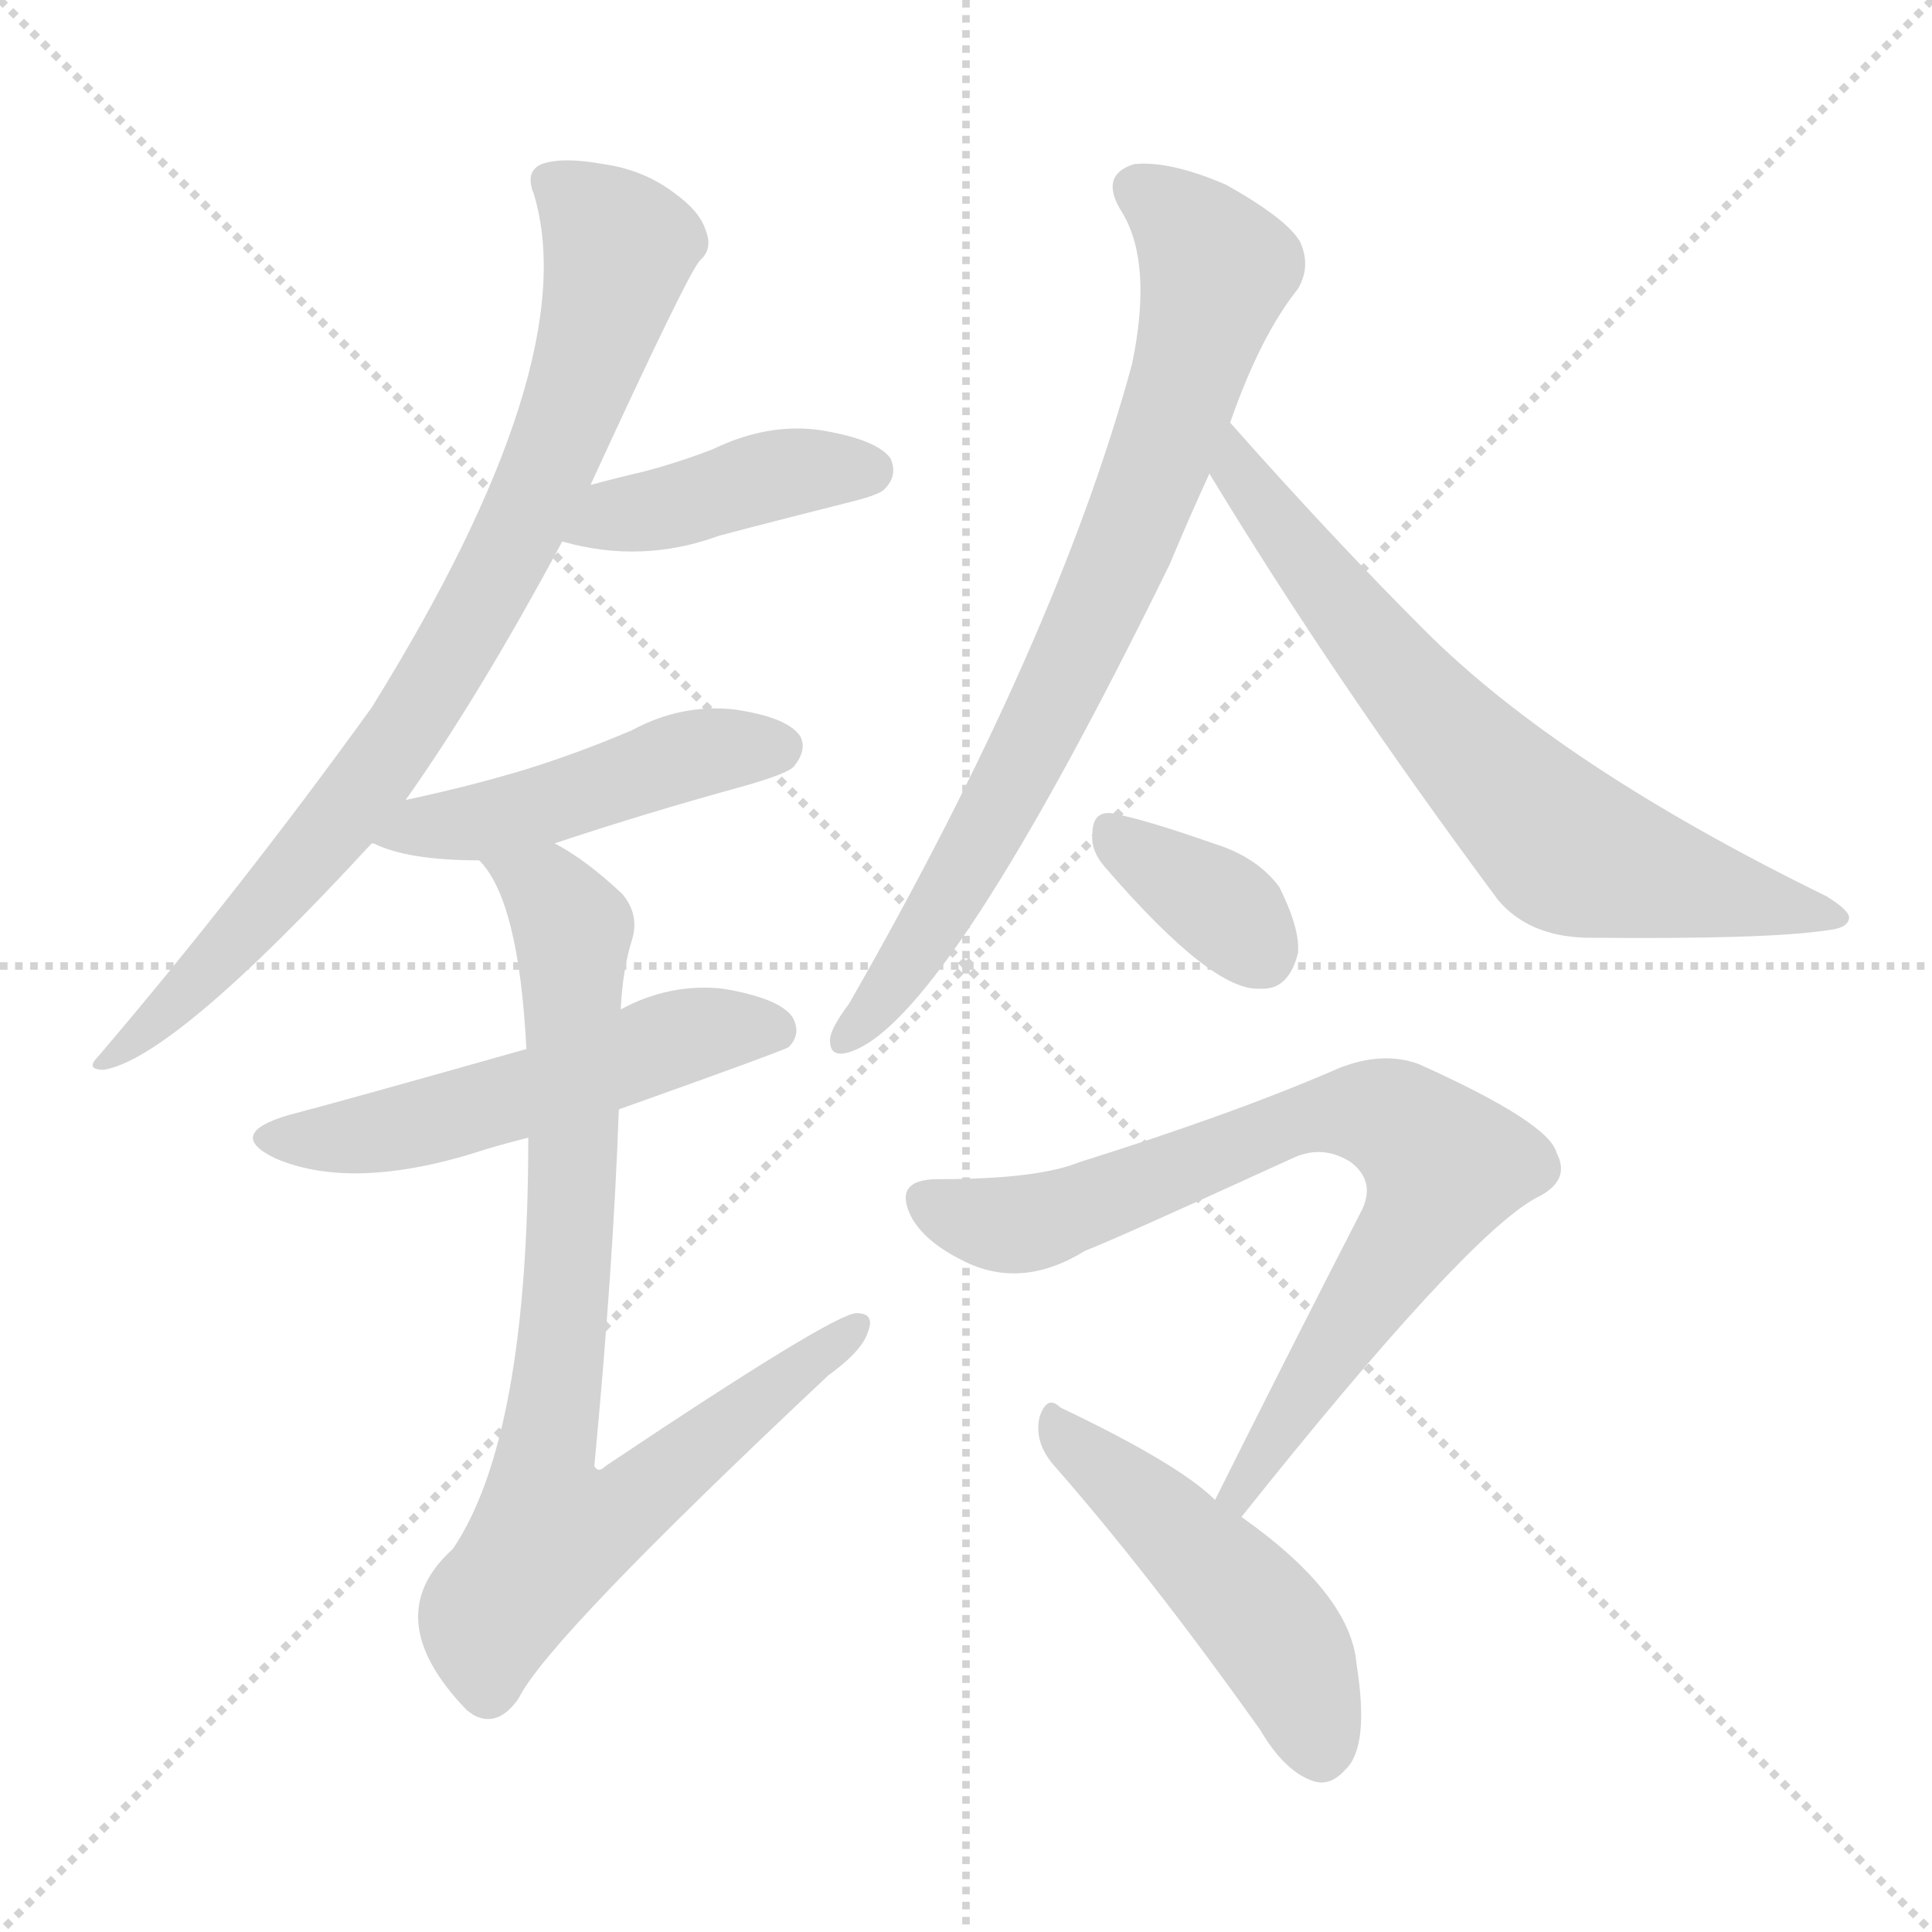
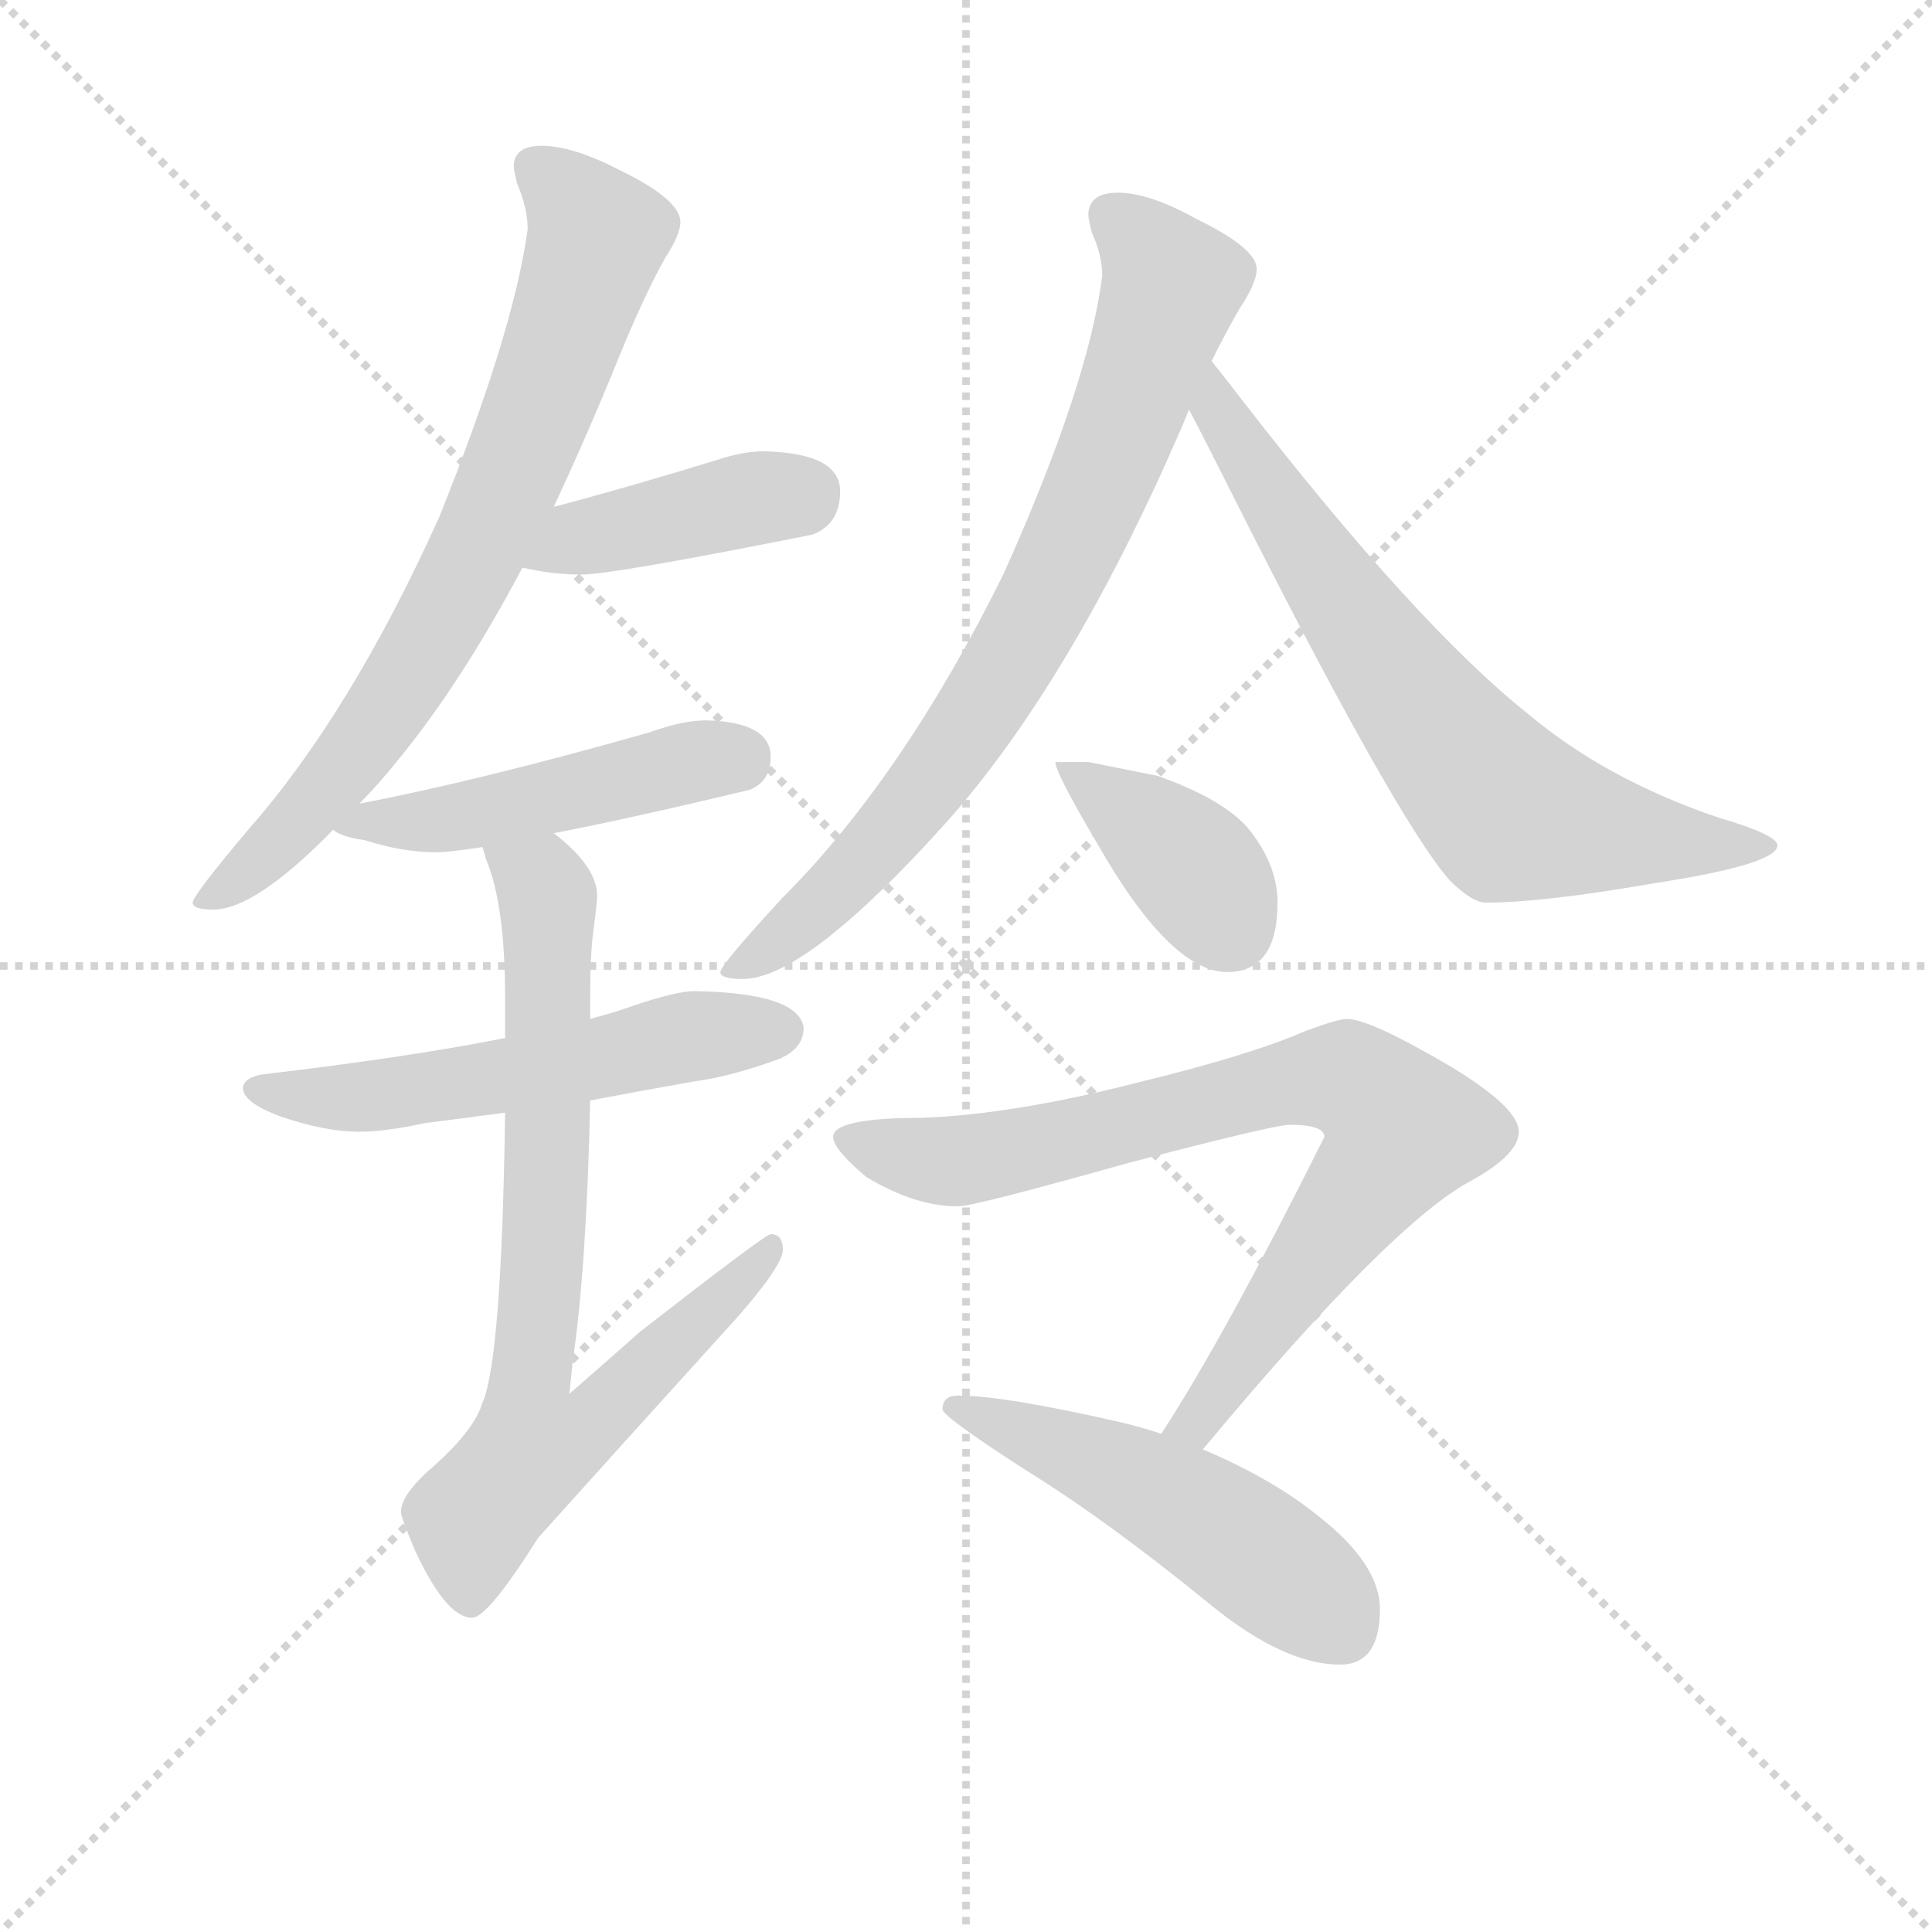
<svg xmlns="http://www.w3.org/2000/svg" version="1.1" viewBox="0 0 1024 1024">
  <g stroke="lightgray" stroke-dasharray="1,1" stroke-width="1" transform="scale(4, 4)">
    <line x1="0" y1="0" x2="256" y2="256" />
    <line x1="256" y1="0" x2="0" y2="256" />
    <line x1="128" y1="0" x2="128" y2="256" />
    <line x1="0" y1="128" x2="256" y2="128" />
  </g>
-   <g transform="scale(1, -1) translate(0, -900)">
+   <g transform="scale(0.92, -0.92) translate(60, -830)">
    <style type="text/css">
      
        @keyframes keyframes0 {
          from {
            stroke: blue;
-             stroke-dashoffset: 824;
+             stroke-dashoffset: 764;
+             stroke-width: 128;
+           }
+           71% {
+             animation-timing-function: step-end;
+             stroke: blue;
+             stroke-dashoffset: 0;
+             stroke-width: 128;
+           }
+           to {
+             stroke: black;
+             stroke-width: 1024;
+           }
+         }
+         #make-me-a-hanzi-animation-0 {
+           animation: keyframes0 0.872s both;
+           animation-delay: 0s;
+           animation-timing-function: linear;
+         }
+       
+         @keyframes keyframes1 {
+           from {
+             stroke: blue;
+             stroke-dashoffset: 420;
+             stroke-width: 128;
+           }
+           58% {
+             animation-timing-function: step-end;
+             stroke: blue;
+             stroke-dashoffset: 0;
+             stroke-width: 128;
+           }
+           to {
+             stroke: black;
+             stroke-width: 1024;
+           }
+         }
+         #make-me-a-hanzi-animation-1 {
+           animation: keyframes1 0.592s both;
+           animation-delay: 0.872s;
+           animation-timing-function: linear;
+         }
+       
+         @keyframes keyframes2 {
+           from {
+             stroke: blue;
+             stroke-dashoffset: 488;
+             stroke-width: 128;
+           }
+           61% {
+             animation-timing-function: step-end;
+             stroke: blue;
+             stroke-dashoffset: 0;
+             stroke-width: 128;
+           }
+           to {
+             stroke: black;
+             stroke-width: 1024;
+           }
+         }
+         #make-me-a-hanzi-animation-2 {
+           animation: keyframes2 0.647s both;
+           animation-delay: 1.464s;
+           animation-timing-function: linear;
+         }
+       
+         @keyframes keyframes3 {
+           from {
+             stroke: blue;
+             stroke-dashoffset: 561;
+             stroke-width: 128;
+           }
+           65% {
+             animation-timing-function: step-end;
+             stroke: blue;
+             stroke-dashoffset: 0;
+             stroke-width: 128;
+           }
+           to {
+             stroke: black;
+             stroke-width: 1024;
+           }
+         }
+         #make-me-a-hanzi-animation-3 {
+           animation: keyframes3 0.707s both;
+           animation-delay: 2.111s;
+           animation-timing-function: linear;
+         }
+       
+         @keyframes keyframes4 {
+           from {
+             stroke: blue;
+             stroke-dashoffset: 770;
+             stroke-width: 128;
+           }
+           71% {
+             animation-timing-function: step-end;
+             stroke: blue;
+             stroke-dashoffset: 0;
+             stroke-width: 128;
+           }
+           to {
+             stroke: black;
+             stroke-width: 1024;
+           }
+         }
+         #make-me-a-hanzi-animation-4 {
+           animation: keyframes4 0.877s both;
+           animation-delay: 2.817s;
+           animation-timing-function: linear;
+         }
+       
+         @keyframes keyframes5 {
+           from {
+             stroke: blue;
+             stroke-dashoffset: 788;
+             stroke-width: 128;
+           }
+           72% {
+             animation-timing-function: step-end;
+             stroke: blue;
+             stroke-dashoffset: 0;
+             stroke-width: 128;
+           }
+           to {
+             stroke: black;
+             stroke-width: 1024;
+           }
+         }
+         #make-me-a-hanzi-animation-5 {
+           animation: keyframes5 0.891s both;
+           animation-delay: 3.694s;
+           animation-timing-function: linear;
+         }
+       
+         @keyframes keyframes6 {
+           from {
+             stroke: blue;
+             stroke-dashoffset: 713;
+             stroke-width: 128;
+           }
+           70% {
+             animation-timing-function: step-end;
+             stroke: blue;
+             stroke-dashoffset: 0;
+             stroke-width: 128;
+           }
+           to {
+             stroke: black;
+             stroke-width: 1024;
+           }
+         }
+         #make-me-a-hanzi-animation-6 {
+           animation: keyframes6 0.83s both;
+           animation-delay: 4.585s;
+           animation-timing-function: linear;
+         }
+       
+         @keyframes keyframes7 {
+           from {
+             stroke: blue;
+             stroke-dashoffset: 392;
+             stroke-width: 128;
+           }
+           56% {
+             animation-timing-function: step-end;
+             stroke: blue;
+             stroke-dashoffset: 0;
+             stroke-width: 128;
+           }
+           to {
+             stroke: black;
+             stroke-width: 1024;
+           }
+         }
+         #make-me-a-hanzi-animation-7 {
+           animation: keyframes7 0.569s both;
+           animation-delay: 5.415s;
+           animation-timing-function: linear;
+         }
+       
+         @keyframes keyframes8 {
+           from {
+             stroke: blue;
+             stroke-dashoffset: 814;
            stroke-width: 128;
          }
          73% {
            animation-timing-function: step-end;
            stroke: blue;
            stroke-dashoffset: 0;
            stroke-width: 128;
          }
          to {
            stroke: black;
            stroke-width: 1024;
          }
        }
-         #make-me-a-hanzi-animation-0 {
-           animation: keyframes0 0.921s both;
-           animation-delay: 0s;
-           animation-timing-function: linear;
-         }
-       
-         @keyframes keyframes1 {
-           from {
-             stroke: blue;
-             stroke-dashoffset: 417;
-             stroke-width: 128;
-           }
-           58% {
-             animation-timing-function: step-end;
-             stroke: blue;
-             stroke-dashoffset: 0;
-             stroke-width: 128;
-           }
-           to {
-             stroke: black;
-             stroke-width: 1024;
-           }
-         }
-         #make-me-a-hanzi-animation-1 {
-           animation: keyframes1 0.589s both;
-           animation-delay: 0.921s;
-           animation-timing-function: linear;
-         }
-       
-         @keyframes keyframes2 {
-           from {
-             stroke: blue;
-             stroke-dashoffset: 470;
-             stroke-width: 128;
-           }
-           60% {
-             animation-timing-function: step-end;
-             stroke: blue;
-             stroke-dashoffset: 0;
-             stroke-width: 128;
-           }
-           to {
-             stroke: black;
-             stroke-width: 1024;
-           }
-         }
-         #make-me-a-hanzi-animation-2 {
-           animation: keyframes2 0.632s both;
-           animation-delay: 1.51s;
-           animation-timing-function: linear;
-         }
-       
-         @keyframes keyframes3 {
-           from {
-             stroke: blue;
-             stroke-dashoffset: 531;
+         #make-me-a-hanzi-animation-8 {
+           animation: keyframes8 0.912s both;
+           animation-delay: 5.984s;
+           animation-timing-function: linear;
+         }
+       
+         @keyframes keyframes9 {
+           from {
+             stroke: blue;
+             stroke-dashoffset: 517;
            stroke-width: 128;
          }
          63% {
            animation-timing-function: step-end;
            stroke: blue;
            stroke-dashoffset: 0;
            stroke-width: 128;
          }
          to {
            stroke: black;
            stroke-width: 1024;
          }
        }
-         #make-me-a-hanzi-animation-3 {
-           animation: keyframes3 0.682s both;
-           animation-delay: 2.142s;
-           animation-timing-function: linear;
-         }
-       
-         @keyframes keyframes4 {
-           from {
-             stroke: blue;
-             stroke-dashoffset: 832;
-             stroke-width: 128;
-           }
-           73% {
-             animation-timing-function: step-end;
-             stroke: blue;
-             stroke-dashoffset: 0;
-             stroke-width: 128;
-           }
-           to {
-             stroke: black;
-             stroke-width: 1024;
-           }
-         }
-         #make-me-a-hanzi-animation-4 {
-           animation: keyframes4 0.927s both;
-           animation-delay: 2.825s;
-           animation-timing-function: linear;
-         }
-       
-         @keyframes keyframes5 {
-           from {
-             stroke: blue;
-             stroke-dashoffset: 770;
-             stroke-width: 128;
-           }
-           71% {
-             animation-timing-function: step-end;
-             stroke: blue;
-             stroke-dashoffset: 0;
-             stroke-width: 128;
-           }
-           to {
-             stroke: black;
-             stroke-width: 1024;
-           }
-         }
-         #make-me-a-hanzi-animation-5 {
-           animation: keyframes5 0.877s both;
-           animation-delay: 3.752s;
-           animation-timing-function: linear;
-         }
-       
-         @keyframes keyframes6 {
-           from {
-             stroke: blue;
-             stroke-dashoffset: 685;
-             stroke-width: 128;
-           }
-           69% {
-             animation-timing-function: step-end;
-             stroke: blue;
-             stroke-dashoffset: 0;
-             stroke-width: 128;
-           }
-           to {
-             stroke: black;
-             stroke-width: 1024;
-           }
-         }
-         #make-me-a-hanzi-animation-6 {
-           animation: keyframes6 0.807s both;
-           animation-delay: 4.628s;
-           animation-timing-function: linear;
-         }
-       
-         @keyframes keyframes7 {
-           from {
-             stroke: blue;
-             stroke-dashoffset: 355;
-             stroke-width: 128;
-           }
-           54% {
-             animation-timing-function: step-end;
-             stroke: blue;
-             stroke-dashoffset: 0;
-             stroke-width: 128;
-           }
-           to {
-             stroke: black;
-             stroke-width: 1024;
-           }
-         }
-         #make-me-a-hanzi-animation-7 {
-           animation: keyframes7 0.539s both;
-           animation-delay: 5.436s;
-           animation-timing-function: linear;
-         }
-       
-         @keyframes keyframes8 {
-           from {
-             stroke: blue;
-             stroke-dashoffset: 762;
-             stroke-width: 128;
-           }
-           71% {
-             animation-timing-function: step-end;
-             stroke: blue;
-             stroke-dashoffset: 0;
-             stroke-width: 128;
-           }
-           to {
-             stroke: black;
-             stroke-width: 1024;
-           }
-         }
-         #make-me-a-hanzi-animation-8 {
-           animation: keyframes8 0.87s both;
-           animation-delay: 5.975s;
-           animation-timing-function: linear;
-         }
-       
-         @keyframes keyframes9 {
-           from {
-             stroke: blue;
-             stroke-dashoffset: 483;
-             stroke-width: 128;
-           }
-           61% {
-             animation-timing-function: step-end;
-             stroke: blue;
-             stroke-dashoffset: 0;
-             stroke-width: 128;
-           }
-           to {
-             stroke: black;
-             stroke-width: 1024;
-           }
-         }
        #make-me-a-hanzi-animation-9 {
-           animation: keyframes9 0.643s both;
-           animation-delay: 6.845s;
+           animation: keyframes9 0.671s both;
+           animation-delay: 6.897s;
          animation-timing-function: linear;
        }
      
    </style>
-     <path d="M 215 476 Q 254 531 298 613 L 313 643 Q 364 754 371 762 Q 378 768 374 778 Q 371 788 357 798 Q 341 810 320 813 Q 298 817 287 813 Q 278 809 283 797 Q 310 707 197 525 Q 127 428 52 340 Q 45 333 55 333 Q 92 339 197 453 L 215 476 Z" fill="lightgray" />
-     <path d="M 298 613 Q 340 601 381 616 Q 415 625 451 634 Q 467 638 469 641 Q 476 648 472 657 Q 465 667 435 672 Q 407 676 378 662 Q 360 655 341 650 Q 328 647 313 643 C 284 635 269 621 298 613 Z" fill="lightgray" />
-     <path d="M 294 453 Q 342 469 393 483 Q 418 490 421 494 Q 428 503 424 510 Q 417 520 389 524 Q 361 527 335 513 Q 307 501 278 492 Q 248 483 215 476 C 186 470 169 463 197 453 L 198 453 Q 216 444 254 444 L 294 453 Z" fill="lightgray" />
-     <path d="M 328 312 Q 415 343 418 345 Q 425 352 420 361 Q 413 371 383 376 Q 355 379 329 365 L 279 344 Q 180 316 153 309 Q 119 299 146 286 Q 188 268 258 291 Q 268 294 280 297 L 328 312 Z" fill="lightgray" />
-     <path d="M 280 297 Q 280 138 240 79 Q 200 43 247 -6 Q 248 -7 251 -9 Q 264 -16 275 0 Q 290 31 439 171 Q 457 184 460 194 Q 464 204 454 204 Q 442 204 321 123 Q 317 119 315 123 Q 325 228 328 312 L 329 365 Q 330 386 335 402 Q 339 415 330 426 Q 311 444 294 453 C 269 469 238 469 254 444 Q 275 423 279 344 L 280 297 Z" fill="lightgray" />
-     <path d="M 652 676 Q 668 722 688 747 Q 695 759 689 772 Q 682 784 650 802 Q 620 815 601 813 Q 582 807 595 787 Q 611 760 600 707 Q 560 560 450 368 Q 441 356 440 350 Q 439 338 452 343 Q 503 362 620 601 Q 630 625 641 649 L 652 676 Z" fill="lightgray" />
-     <path d="M 641 649 Q 707 540 794 423 Q 810 404 840 403 Q 937 402 969 407 Q 979 408 980 413 Q 981 417 968 425 Q 827 494 755 566 Q 706 615 652 676 C 632 698 625 675 641 649 Z" fill="lightgray" />
-     <path d="M 586 440 Q 643 374 668 376 Q 683 375 688 395 Q 689 408 678 430 Q 666 446 643 453 Q 606 466 589 469 Q 579 470 579 458 Q 578 449 586 440 Z" fill="lightgray" />
-     <path d="M 658 96 Q 776 244 814 265 Q 833 274 825 289 Q 821 305 752 336 Q 733 343 710 334 Q 655 310 572 284 Q 550 275 497 275 Q 473 275 483 255 Q 490 242 510 232 Q 541 216 575 237 Q 593 244 687 287 Q 702 293 716 284 Q 729 274 722 259 Q 686 189 644 105 C 631 78 639 73 658 96 Z" fill="lightgray" />
-     <path d="M 644 105 Q 625 124 562 154 Q 555 161 551 149 Q 548 136 558 124 Q 609 66 668 -17 Q 681 -39 696 -44 Q 705 -47 713 -38 Q 726 -26 719 18 Q 716 55 658 96 L 644 105 Z" fill="lightgray" />
+     <path d="M 252 746 Q 236 746 236 734 Q 236 732 238 724 Q 244 710 244 698 Q 236 639 193 532 Q 142 419 83 352 Q 51 314 51 310 Q 51 306 63 306 Q 87 306 132 352 L 147 367 Q 158 378 170 393 Q 206 437 241 503 L 259 538 Q 275 572 292 613 Q 310 658 323 681 Q 332 695 332 702 Q 332 715 297 732 Q 270 746 252 746 Z" fill="lightgray" />
+     <path d="M 241 503 Q 258 499 275 499 Q 293 499 408 522 Q 424 528 424 547 Q 424 569 380 570 Q 368 570 353 565 Q 301 549 259 538 C 230 530 212 509 241 503 Z" fill="lightgray" />
+     <path d="M 132 352 Q 136 348 150 346 Q 172 339 191 339 Q 199 339 218 342 L 259 350 Q 301 358 372 375 Q 384 380 384 394 Q 384 414 347 415 Q 333 415 314 408 Q 215 380 147 367 C 118 361 115 361 132 352 Z" fill="lightgray" />
+     <path d="M 231 232 Q 176 221 91 211 Q 80 209 80 203 Q 80 195 101 187 Q 127 178 147 178 Q 162 178 185 183 Q 201 185 231 189 L 280 196 Q 306 201 340 207 Q 362 210 389 220 Q 403 226 403 238 Q 400 258 340 259 Q 330 259 306 251 Q 295 247 280 243 L 231 232 Z" fill="lightgray" />
+     <path d="M 218 342 Q 219 339 220 335 Q 231 309 231 255 L 231 232 L 231 189 Q 229 47 218 22 Q 213 5 186 -18 Q 171 -32 171 -41 Q 171 -44 179 -63 Q 197 -102 212 -102 Q 221 -102 250 -56 Q 294 -7 352 57 Q 391 99 391 110 Q 391 119 384 119 Q 381 119 309 63 Q 291 47 268 27 Q 269 36 270 46 Q 278 101 280 196 L 280 243 L 280 255 Q 280 281 282 295 Q 284 310 284 314 Q 284 329 264 346 Q 263 347 259 350 C 237 370 209 371 218 342 Z" fill="lightgray" />
+     <path d="M 584 719 Q 567 719 567 706 Q 567 704 569 696 Q 575 683 575 671 Q 567 608 518 499 Q 460 382 391 313 Q 355 274 355 270 Q 355 266 368 266 Q 404 266 485 356 Q 557 437 620 582 Q 623 589 625 594 L 638 622 Q 647 640 654 652 Q 664 667 664 675 Q 664 687 629 704 Q 602 719 584 719 Z" fill="lightgray" />
+     <path d="M 625 594 Q 634 577 648 549 Q 743 360 775 323 Q 788 310 796 310 Q 829 310 892 321 Q 964 332 964 343 Q 964 349 930 359 Q 865 381 820 419 Q 756 470 656 599 Q 646 612 638 622 C 619 646 611 621 625 594 Z" fill="lightgray" />
+     <path d="M 567 391 L 548 391 Q 548 385 571 346 Q 614 270 647 270 Q 676 270 676 310 Q 676 330 662 349 Q 649 368 607 383 L 567 391 Z" fill="lightgray" />
+     <path d="M 716 243 Q 711 243 692 236 Q 660 222 594 206 Q 524 188 471 186 Q 420 186 420 175 Q 420 168 439 152 Q 467 135 492 135 Q 501 135 590 160 Q 674 182 683 182 Q 703 182 703 175 Q 645 59 609 4 C 593 -21 614 -28 633 -5 Q 742 126 788 150 Q 815 165 815 178 Q 815 192 775 216 Q 729 243 716 243 Z" fill="lightgray" />
+     <path d="M 609 4 Q 597 8 584 11 Q 518 26 492 26 Q 483 26 483 18 Q 483 14 531 -17 Q 578 -46 638 -95 Q 680 -129 712 -129 Q 735 -129 735 -97 Q 735 -71 699 -43 Q 673 -22 633 -5 L 609 4 Z" fill="lightgray" />
    <clipPath id="make-me-a-hanzi-clip-0">
-       <path d="M 215 476 Q 254 531 298 613 L 313 643 Q 364 754 371 762 Q 378 768 374 778 Q 371 788 357 798 Q 341 810 320 813 Q 298 817 287 813 Q 278 809 283 797 Q 310 707 197 525 Q 127 428 52 340 Q 45 333 55 333 Q 92 339 197 453 L 215 476 Z" />
-     </clipPath>
-     <path clip-path="url(#make-me-a-hanzi-clip-0)" d="M 291 803 L 328 768 L 312 708 L 280 628 L 216 514 L 175 457 L 57 338" fill="none" id="make-me-a-hanzi-animation-0" stroke-dasharray="696 1392" stroke-linecap="round" />
+       <path d="M 252 746 Q 236 746 236 734 Q 236 732 238 724 Q 244 710 244 698 Q 236 639 193 532 Q 142 419 83 352 Q 51 314 51 310 Q 51 306 63 306 Q 87 306 132 352 L 147 367 Q 158 378 170 393 Q 206 437 241 503 L 259 538 Q 275 572 292 613 Q 310 658 323 681 Q 332 695 332 702 Q 332 715 297 732 Q 270 746 252 746 Z" />
+     </clipPath>
+     <path clip-path="url(#make-me-a-hanzi-clip-0)" d="M 249 734 L 284 694 L 235 556 L 185 456 L 142 393 L 100 345 L 57 309" fill="none" id="make-me-a-hanzi-animation-0" stroke-dasharray="636 1272" stroke-linecap="round" />
    <clipPath id="make-me-a-hanzi-clip-1">
-       <path d="M 298 613 Q 340 601 381 616 Q 415 625 451 634 Q 467 638 469 641 Q 476 648 472 657 Q 465 667 435 672 Q 407 676 378 662 Q 360 655 341 650 Q 328 647 313 643 C 284 635 269 621 298 613 Z" />
-     </clipPath>
-     <path clip-path="url(#make-me-a-hanzi-clip-1)" d="M 306 615 L 327 627 L 416 650 L 461 651" fill="none" id="make-me-a-hanzi-animation-1" stroke-dasharray="289 578" stroke-linecap="round" />
+       <path d="M 241 503 Q 258 499 275 499 Q 293 499 408 522 Q 424 528 424 547 Q 424 569 380 570 Q 368 570 353 565 Q 301 549 259 538 C 230 530 212 509 241 503 Z" />
+     </clipPath>
+     <path clip-path="url(#make-me-a-hanzi-clip-1)" d="M 248 507 L 282 522 L 406 547" fill="none" id="make-me-a-hanzi-animation-1" stroke-dasharray="292 584" stroke-linecap="round" />
    <clipPath id="make-me-a-hanzi-clip-2">
-       <path d="M 294 453 Q 342 469 393 483 Q 418 490 421 494 Q 428 503 424 510 Q 417 520 389 524 Q 361 527 335 513 Q 307 501 278 492 Q 248 483 215 476 C 186 470 169 463 197 453 L 198 453 Q 216 444 254 444 L 294 453 Z" />
-     </clipPath>
-     <path clip-path="url(#make-me-a-hanzi-clip-2)" d="M 205 457 L 283 471 L 361 499 L 413 504" fill="none" id="make-me-a-hanzi-animation-2" stroke-dasharray="342 684" stroke-linecap="round" />
+       <path d="M 132 352 Q 136 348 150 346 Q 172 339 191 339 Q 199 339 218 342 L 259 350 Q 301 358 372 375 Q 384 380 384 394 Q 384 414 347 415 Q 333 415 314 408 Q 215 380 147 367 C 118 361 115 361 132 352 Z" />
+     </clipPath>
+     <path clip-path="url(#make-me-a-hanzi-clip-2)" d="M 137 354 L 207 359 L 336 391 L 365 393" fill="none" id="make-me-a-hanzi-animation-2" stroke-dasharray="360 720" stroke-linecap="round" />
    <clipPath id="make-me-a-hanzi-clip-3">
-       <path d="M 328 312 Q 415 343 418 345 Q 425 352 420 361 Q 413 371 383 376 Q 355 379 329 365 L 279 344 Q 180 316 153 309 Q 119 299 146 286 Q 188 268 258 291 Q 268 294 280 297 L 328 312 Z" />
-     </clipPath>
-     <path clip-path="url(#make-me-a-hanzi-clip-3)" d="M 147 298 L 200 299 L 279 320 L 365 352 L 413 353" fill="none" id="make-me-a-hanzi-animation-3" stroke-dasharray="403 806" stroke-linecap="round" />
+       <path d="M 231 232 Q 176 221 91 211 Q 80 209 80 203 Q 80 195 101 187 Q 127 178 147 178 Q 162 178 185 183 Q 201 185 231 189 L 280 196 Q 306 201 340 207 Q 362 210 389 220 Q 403 226 403 238 Q 400 258 340 259 Q 330 259 306 251 Q 295 247 280 243 L 231 232 Z" />
+     </clipPath>
+     <path clip-path="url(#make-me-a-hanzi-clip-3)" d="M 89 203 L 162 199 L 350 235 L 390 236" fill="none" id="make-me-a-hanzi-animation-3" stroke-dasharray="433 866" stroke-linecap="round" />
    <clipPath id="make-me-a-hanzi-clip-4">
-       <path d="M 280 297 Q 280 138 240 79 Q 200 43 247 -6 Q 248 -7 251 -9 Q 264 -16 275 0 Q 290 31 439 171 Q 457 184 460 194 Q 464 204 454 204 Q 442 204 321 123 Q 317 119 315 123 Q 325 228 328 312 L 329 365 Q 330 386 335 402 Q 339 415 330 426 Q 311 444 294 453 C 269 469 238 469 254 444 Q 275 423 279 344 L 280 297 Z" />
-     </clipPath>
-     <path clip-path="url(#make-me-a-hanzi-clip-4)" d="M 261 444 L 290 428 L 304 404 L 302 232 L 287 120 L 294 87 L 331 100 L 454 197" fill="none" id="make-me-a-hanzi-animation-4" stroke-dasharray="704 1408" stroke-linecap="round" />
+       <path d="M 218 342 Q 219 339 220 335 Q 231 309 231 255 L 231 232 L 231 189 Q 229 47 218 22 Q 213 5 186 -18 Q 171 -32 171 -41 Q 171 -44 179 -63 Q 197 -102 212 -102 Q 221 -102 250 -56 Q 294 -7 352 57 Q 391 99 391 110 Q 391 119 384 119 Q 381 119 309 63 Q 291 47 268 27 Q 269 36 270 46 Q 278 101 280 196 L 280 243 L 280 255 Q 280 281 282 295 Q 284 310 284 314 Q 284 329 264 346 Q 263 347 259 350 C 237 370 209 371 218 342 Z" />
+     </clipPath>
+     <path clip-path="url(#make-me-a-hanzi-clip-4)" d="M 225 340 L 252 321 L 256 304 L 254 120 L 245 34 L 274 31 L 287 16 L 246 -6 L 217 -39 L 211 -92" fill="none" id="make-me-a-hanzi-animation-4" stroke-dasharray="642 1284" stroke-linecap="round" />
    <clipPath id="make-me-a-hanzi-clip-5">
-       <path d="M 652 676 Q 668 722 688 747 Q 695 759 689 772 Q 682 784 650 802 Q 620 815 601 813 Q 582 807 595 787 Q 611 760 600 707 Q 560 560 450 368 Q 441 356 440 350 Q 439 338 452 343 Q 503 362 620 601 Q 630 625 641 649 L 652 676 Z" />
-     </clipPath>
-     <path clip-path="url(#make-me-a-hanzi-clip-5)" d="M 604 799 L 632 777 L 645 757 L 623 680 L 593 600 L 543 496 L 480 388 L 449 351" fill="none" id="make-me-a-hanzi-animation-5" stroke-dasharray="642 1284" stroke-linecap="round" />
+       <path d="M 584 719 Q 567 719 567 706 Q 567 704 569 696 Q 575 683 575 671 Q 567 608 518 499 Q 460 382 391 313 Q 355 274 355 270 Q 355 266 368 266 Q 404 266 485 356 Q 557 437 620 582 Q 623 589 625 594 L 638 622 Q 647 640 654 652 Q 664 667 664 675 Q 664 687 629 704 Q 602 719 584 719 Z" />
+     </clipPath>
+     <path clip-path="url(#make-me-a-hanzi-clip-5)" d="M 581 706 L 615 666 L 554 508 L 510 429 L 462 361 L 422 317 L 362 269" fill="none" id="make-me-a-hanzi-animation-5" stroke-dasharray="660 1320" stroke-linecap="round" />
    <clipPath id="make-me-a-hanzi-clip-6">
-       <path d="M 641 649 Q 707 540 794 423 Q 810 404 840 403 Q 937 402 969 407 Q 979 408 980 413 Q 981 417 968 425 Q 827 494 755 566 Q 706 615 652 676 C 632 698 625 675 641 649 Z" />
-     </clipPath>
-     <path clip-path="url(#make-me-a-hanzi-clip-6)" d="M 654 667 L 658 649 L 718 569 L 829 451 L 973 413" fill="none" id="make-me-a-hanzi-animation-6" stroke-dasharray="557 1114" stroke-linecap="round" />
+       <path d="M 625 594 Q 634 577 648 549 Q 743 360 775 323 Q 788 310 796 310 Q 829 310 892 321 Q 964 332 964 343 Q 964 349 930 359 Q 865 381 820 419 Q 756 470 656 599 Q 646 612 638 622 C 619 646 611 621 625 594 Z" />
+     </clipPath>
+     <path clip-path="url(#make-me-a-hanzi-clip-6)" d="M 638 613 L 646 586 L 696 508 L 810 362 L 901 344 L 959 343" fill="none" id="make-me-a-hanzi-animation-6" stroke-dasharray="585 1170" stroke-linecap="round" />
    <clipPath id="make-me-a-hanzi-clip-7">
-       <path d="M 586 440 Q 643 374 668 376 Q 683 375 688 395 Q 689 408 678 430 Q 666 446 643 453 Q 606 466 589 469 Q 579 470 579 458 Q 578 449 586 440 Z" />
-     </clipPath>
-     <path clip-path="url(#make-me-a-hanzi-clip-7)" d="M 591 457 L 647 419 L 668 396" fill="none" id="make-me-a-hanzi-animation-7" stroke-dasharray="227 454" stroke-linecap="round" />
+       <path d="M 567 391 L 548 391 Q 548 385 571 346 Q 614 270 647 270 Q 676 270 676 310 Q 676 330 662 349 Q 649 368 607 383 L 567 391 Z" />
+     </clipPath>
+     <path clip-path="url(#make-me-a-hanzi-clip-7)" d="M 553 390 L 614 343 L 649 295" fill="none" id="make-me-a-hanzi-animation-7" stroke-dasharray="264 528" stroke-linecap="round" />
    <clipPath id="make-me-a-hanzi-clip-8">
-       <path d="M 658 96 Q 776 244 814 265 Q 833 274 825 289 Q 821 305 752 336 Q 733 343 710 334 Q 655 310 572 284 Q 550 275 497 275 Q 473 275 483 255 Q 490 242 510 232 Q 541 216 575 237 Q 593 244 687 287 Q 702 293 716 284 Q 729 274 722 259 Q 686 189 644 105 C 631 78 639 73 658 96 Z" />
-     </clipPath>
-     <path clip-path="url(#make-me-a-hanzi-clip-8)" d="M 492 263 L 515 253 L 548 252 L 700 309 L 739 307 L 763 286 L 753 254 L 664 123 L 661 110 L 652 110" fill="none" id="make-me-a-hanzi-animation-8" stroke-dasharray="634 1268" stroke-linecap="round" />
+       <path d="M 716 243 Q 711 243 692 236 Q 660 222 594 206 Q 524 188 471 186 Q 420 186 420 175 Q 420 168 439 152 Q 467 135 492 135 Q 501 135 590 160 Q 674 182 683 182 Q 703 182 703 175 Q 645 59 609 4 C 593 -21 614 -28 633 -5 Q 742 126 788 150 Q 815 165 815 178 Q 815 192 775 216 Q 729 243 716 243 Z" />
+     </clipPath>
+     <path clip-path="url(#make-me-a-hanzi-clip-8)" d="M 428 173 L 491 161 L 598 182 L 685 207 L 716 209 L 734 197 L 746 184 L 745 171 L 644 30 L 616 5" fill="none" id="make-me-a-hanzi-animation-8" stroke-dasharray="686 1372" stroke-linecap="round" />
    <clipPath id="make-me-a-hanzi-clip-9">
-       <path d="M 644 105 Q 625 124 562 154 Q 555 161 551 149 Q 548 136 558 124 Q 609 66 668 -17 Q 681 -39 696 -44 Q 705 -47 713 -38 Q 726 -26 719 18 Q 716 55 658 96 L 644 105 Z" />
-     </clipPath>
-     <path clip-path="url(#make-me-a-hanzi-clip-9)" d="M 560 143 L 668 43 L 691 5 L 700 -29" fill="none" id="make-me-a-hanzi-animation-9" stroke-dasharray="355 710" stroke-linecap="round" />
+       <path d="M 609 4 Q 597 8 584 11 Q 518 26 492 26 Q 483 26 483 18 Q 483 14 531 -17 Q 578 -46 638 -95 Q 680 -129 712 -129 Q 735 -129 735 -97 Q 735 -71 699 -43 Q 673 -22 633 -5 L 609 4 Z" />
+     </clipPath>
+     <path clip-path="url(#make-me-a-hanzi-clip-9)" d="M 489 20 L 615 -34 L 690 -85 L 713 -109" fill="none" id="make-me-a-hanzi-animation-9" stroke-dasharray="389 778" stroke-linecap="round" />
  </g>
</svg>
